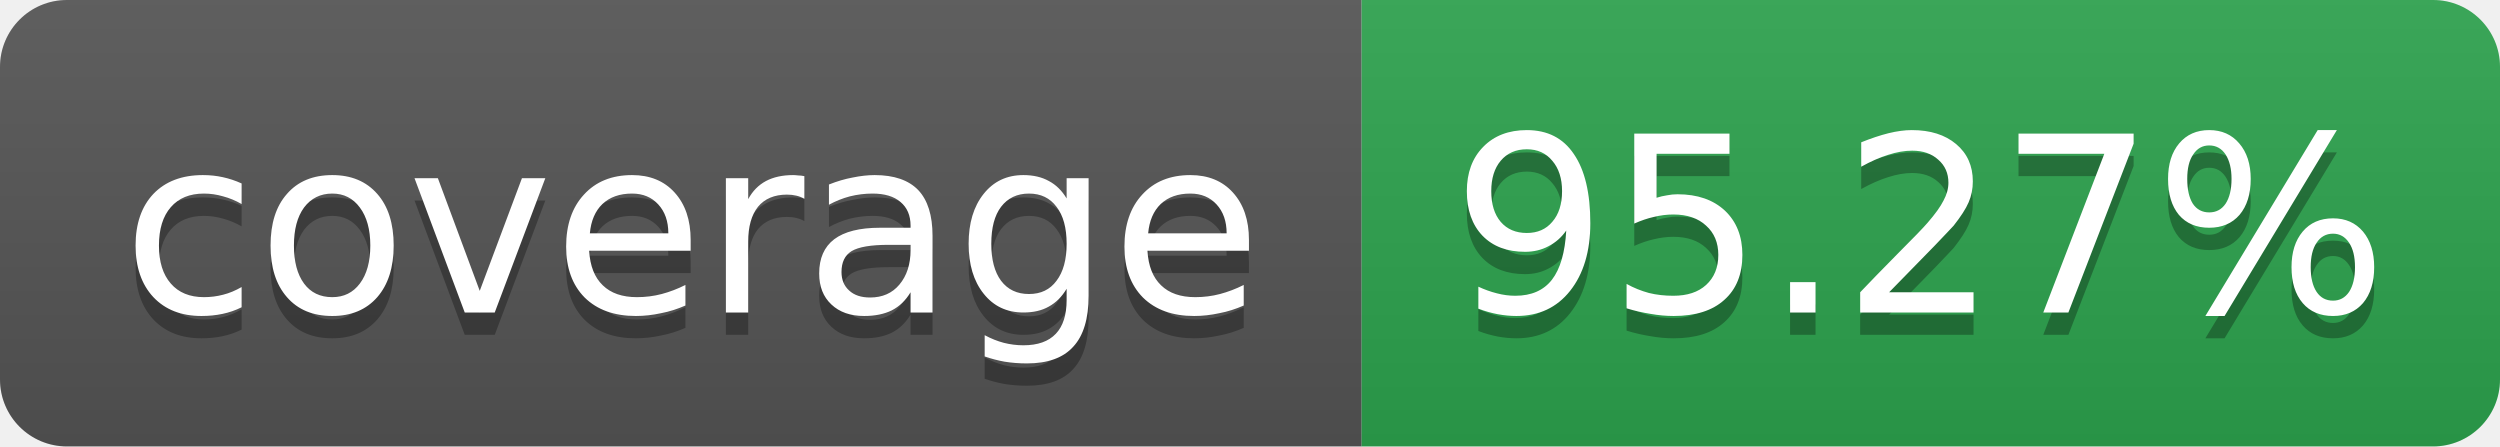
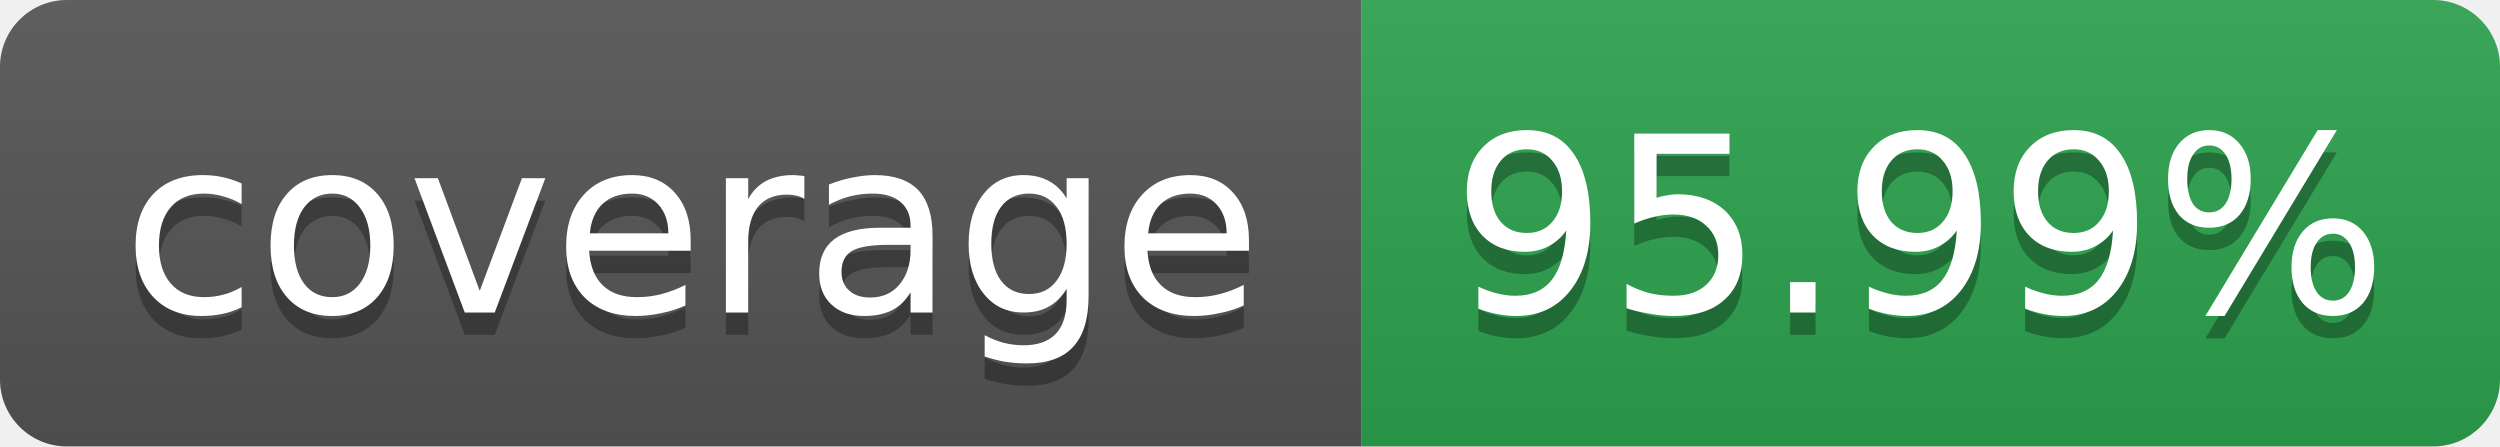
<svg xmlns="http://www.w3.org/2000/svg" width="112" height="20" role="img" aria-label="coverage">
  <linearGradient id="s" x2="0" y2="100%">
    <stop offset="0" stop-color="#bbb" stop-opacity=".1" />
    <stop offset="1" stop-opacity=".1" />
  </linearGradient>
  <clipPath id="r">
    <rect width="112" height="20" rx="3" fill="#fff" />
  </clipPath>
  <g clip-path="url(#r)">
    <rect width="61" height="20" fill="#555" />
    <rect x="61" width="51" height="20" fill="#2da44e" />
    <rect width="112" height="20" fill="url(#s)" />
  </g>
  <g fill="#fff" text-anchor="middle" font-family="Verdana,Geneva,DejaVu Sans,sans-serif" font-size="11">
    <text x="31" y="15" fill="#010101" fill-opacity=".3">coverage</text>
    <text x="31" y="14">coverage</text>
-     <text x="86" y="15" fill="#010101" fill-opacity=".3">95.27%</text>
-     <text x="86" y="14">95.27%</text>
+     <text x="86" y="15" fill="#010101" fill-opacity=".3">95.99%</text>
+     <text x="86" y="14">95.99%</text>
  </g>
</svg>
